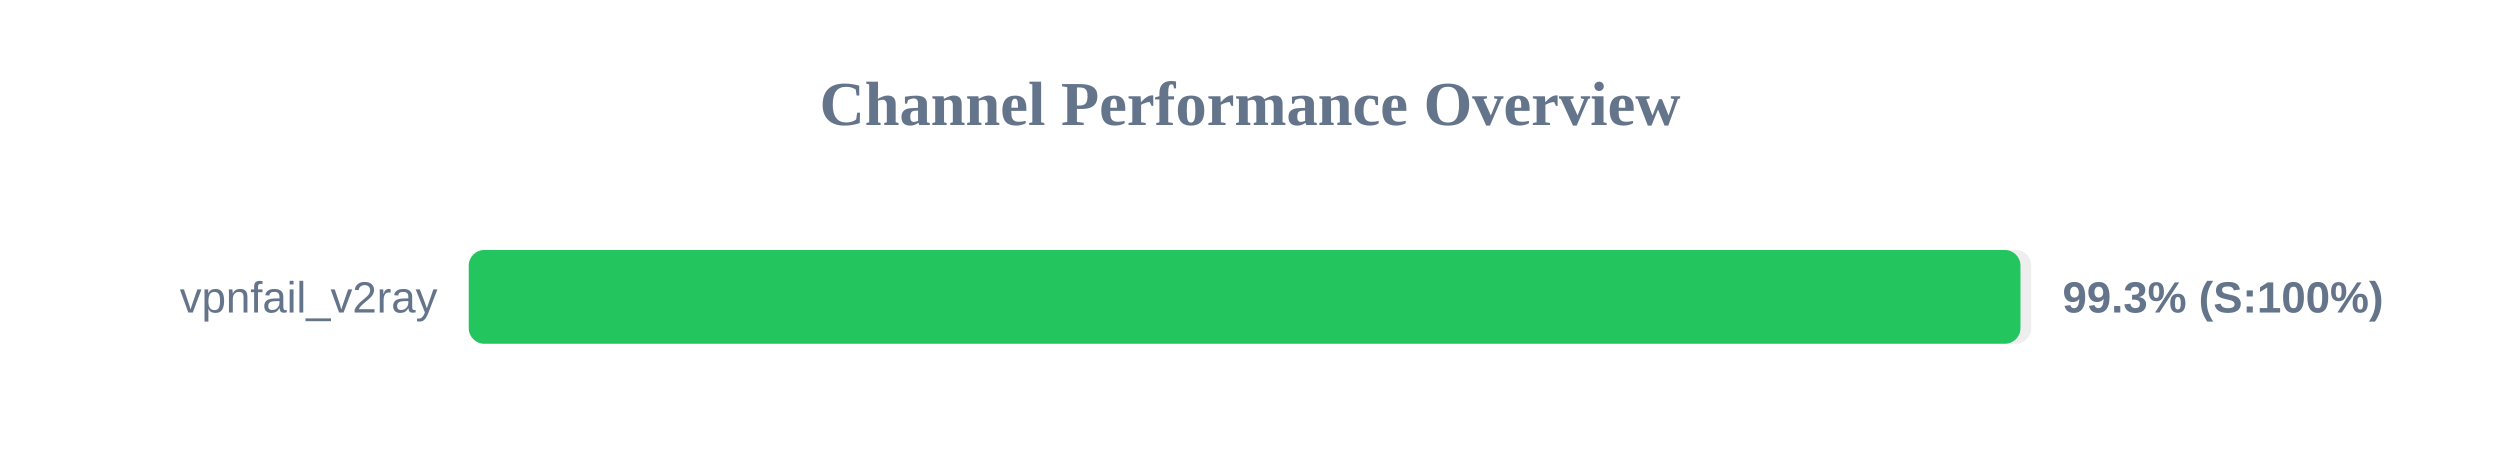
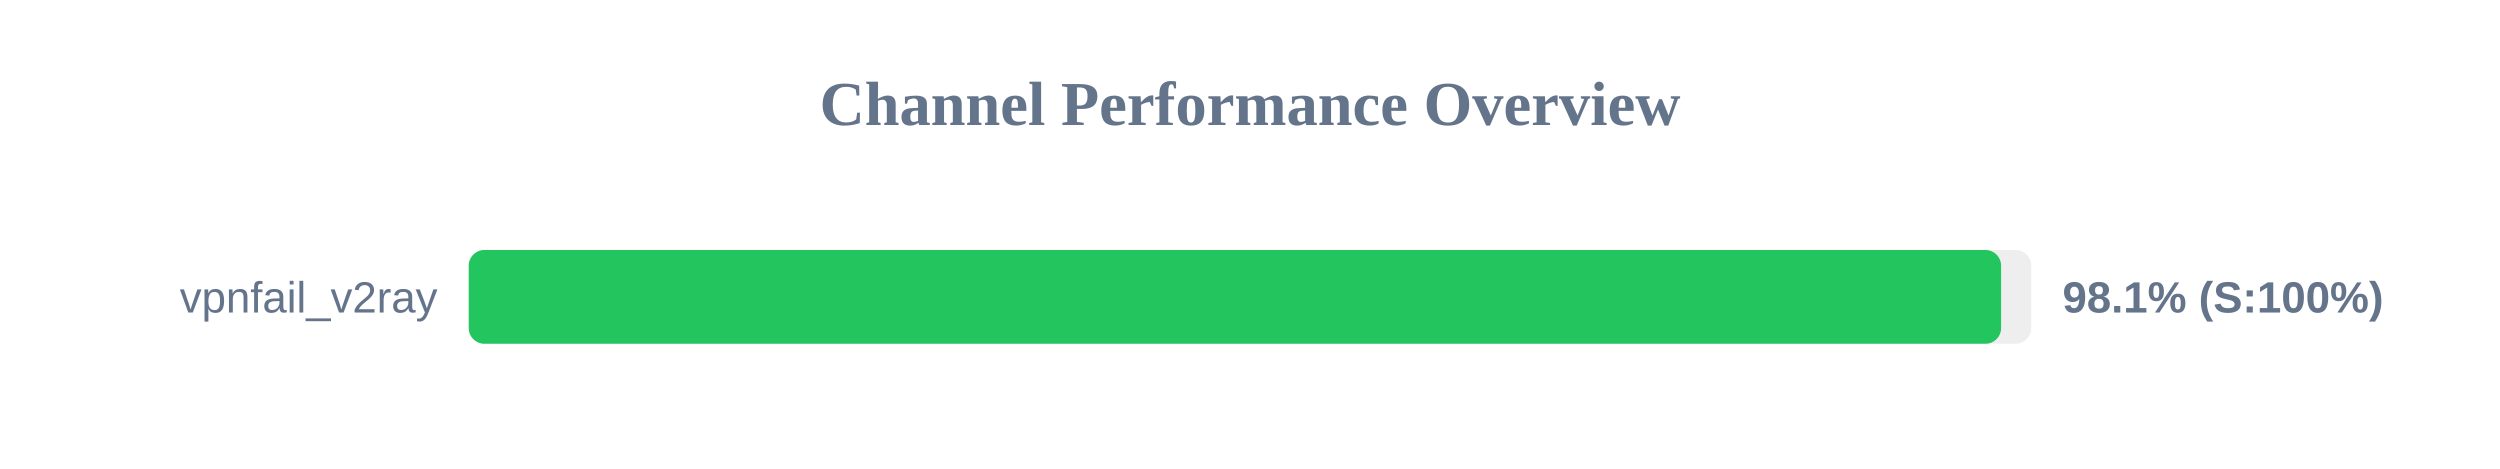
<svg xmlns="http://www.w3.org/2000/svg" width="800" height="150" version="1.1">
  <style>
        .row { font: 14px Arial; fill: #64748b; }
        .score { font: bold 14px Arial; fill: #64748b; }
    </style>
  <text x="400" y="40" text-anchor="middle" font-size="20px" font-weight="bold" fill="#64748b">Channel Performance Overview</text>
  <rect x="150" y="80" width="500" height="30" fill="#eee" rx="5" />
-   <rect x="150" y="80" width="496.55" height="30" fill="#22c55e" rx="5" />
+   <rect x="150" y="80" width="490.35" height="30" fill="#22c55e" rx="5" />
  <text x="140" y="100" text-anchor="end" class="row">vpnfail_v2ray</text>
-   <text x="660" y="100" text-anchor="start" class="score">99.3% (S:100%)</text>
+   <text x="660" y="100" text-anchor="start" class="score">98.1% (S:100%)</text>
</svg>
